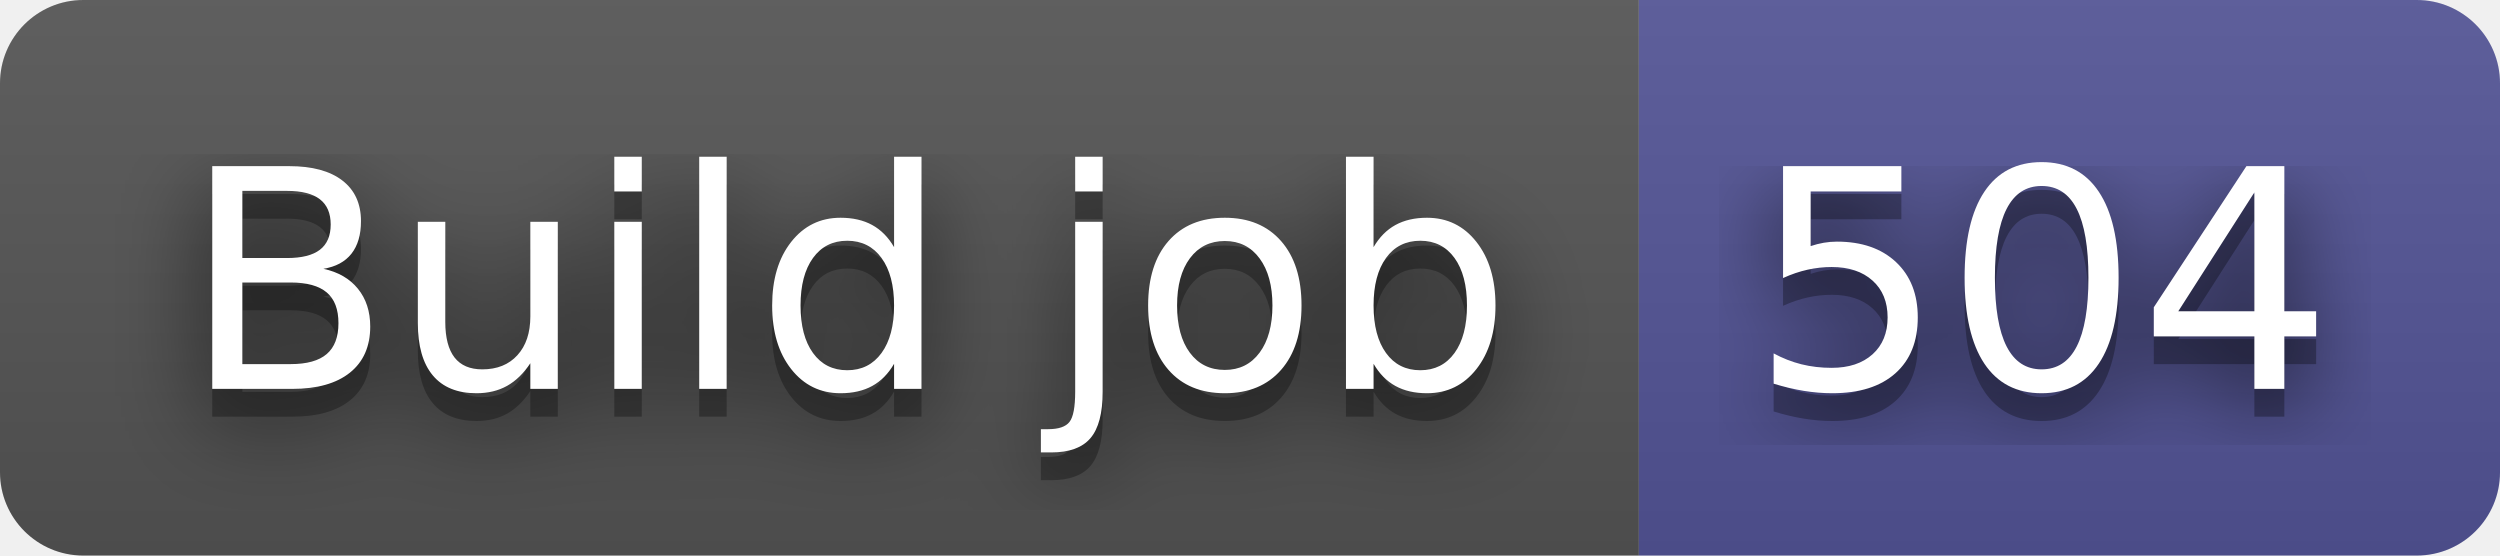
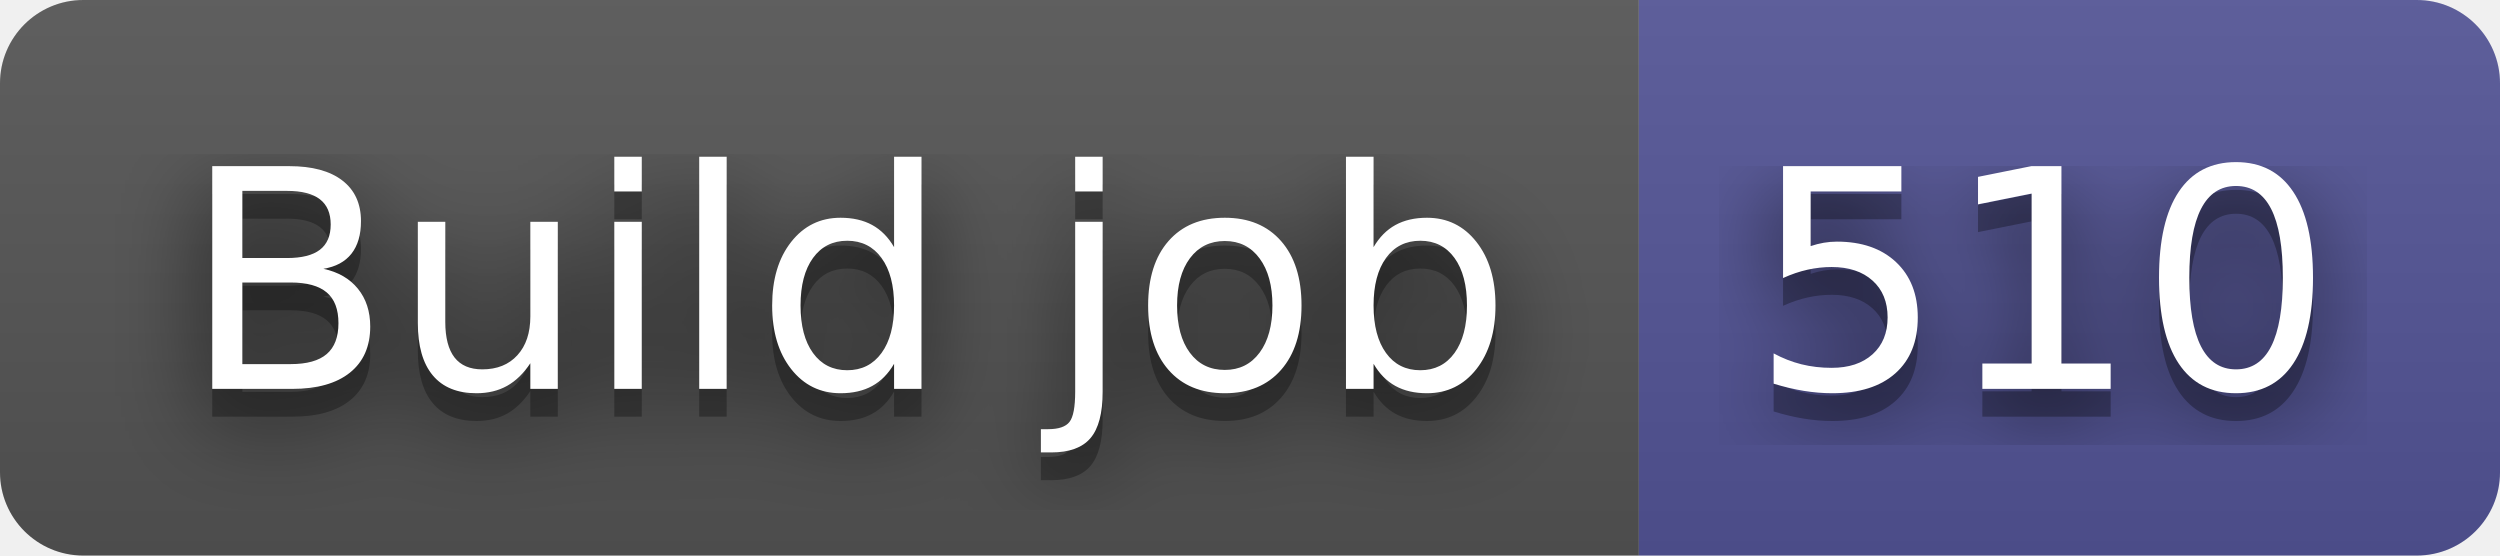
- <svg xmlns="http://www.w3.org/2000/svg" width="90" height="20" role="img" aria-label="Build job: 504">
+ <svg xmlns="http://www.w3.org/2000/svg" width="90" height="20" role="img" aria-label="Build job: 510">
  <filter id="blur">
    <feGaussianBlur stdDeviation="16" />
  </filter>
  <linearGradient id="s" x2="0" y2="100%">
    <stop offset="0" stop-color="#bbb" stop-opacity=".1" />
    <stop offset="1" stop-opacity=".1" />
  </linearGradient>
  <clipPath id="r">
    <rect width="90" height="20" rx="3" />
  </clipPath>
  <g clip-path="url(#r)">
    <rect width="59" height="20" fill="#555" />
    <rect x="59" width="31" height="20" fill="#535597" />
    <rect width="90" height="20" fill="url(#s)" />
  </g>
  <g fill="#fff" text-anchor="middle" font-family="Verdana,Geneva,DejaVu Sans,sans-serif" text-rendering="geometricPrecision" font-size="110">
    <g transform="scale(.1)">
      <g aria-hidden="true" fill="#010101">
        <text x="305" y="150" fill-opacity=".8" filter="url(#blur)" textLength="490">Build job</text>
        <text x="305" y="150" fill-opacity=".3" textLength="490">Build job</text>
      </g>
      <text x="305" y="140" textLength="490">Build job</text>
    </g>
    <g transform="scale(.1)">
      <g aria-hidden="true" fill="#010101">
-         <text x="735" y="150" fill-opacity=".8" filter="url(#blur)" textLength="210">504</text>
-         <text x="735" y="150" fill-opacity=".3" textLength="210">504</text>
+         <text x="735" y="150" fill-opacity=".8" filter="url(#blur)" textLength="210">510</text>
+         <text x="735" y="150" fill-opacity=".3" textLength="210">510</text>
      </g>
-       <text x="735" y="140" textLength="210">504</text>
+       <text x="735" y="140" textLength="210">510</text>
    </g>
  </g>
</svg>
